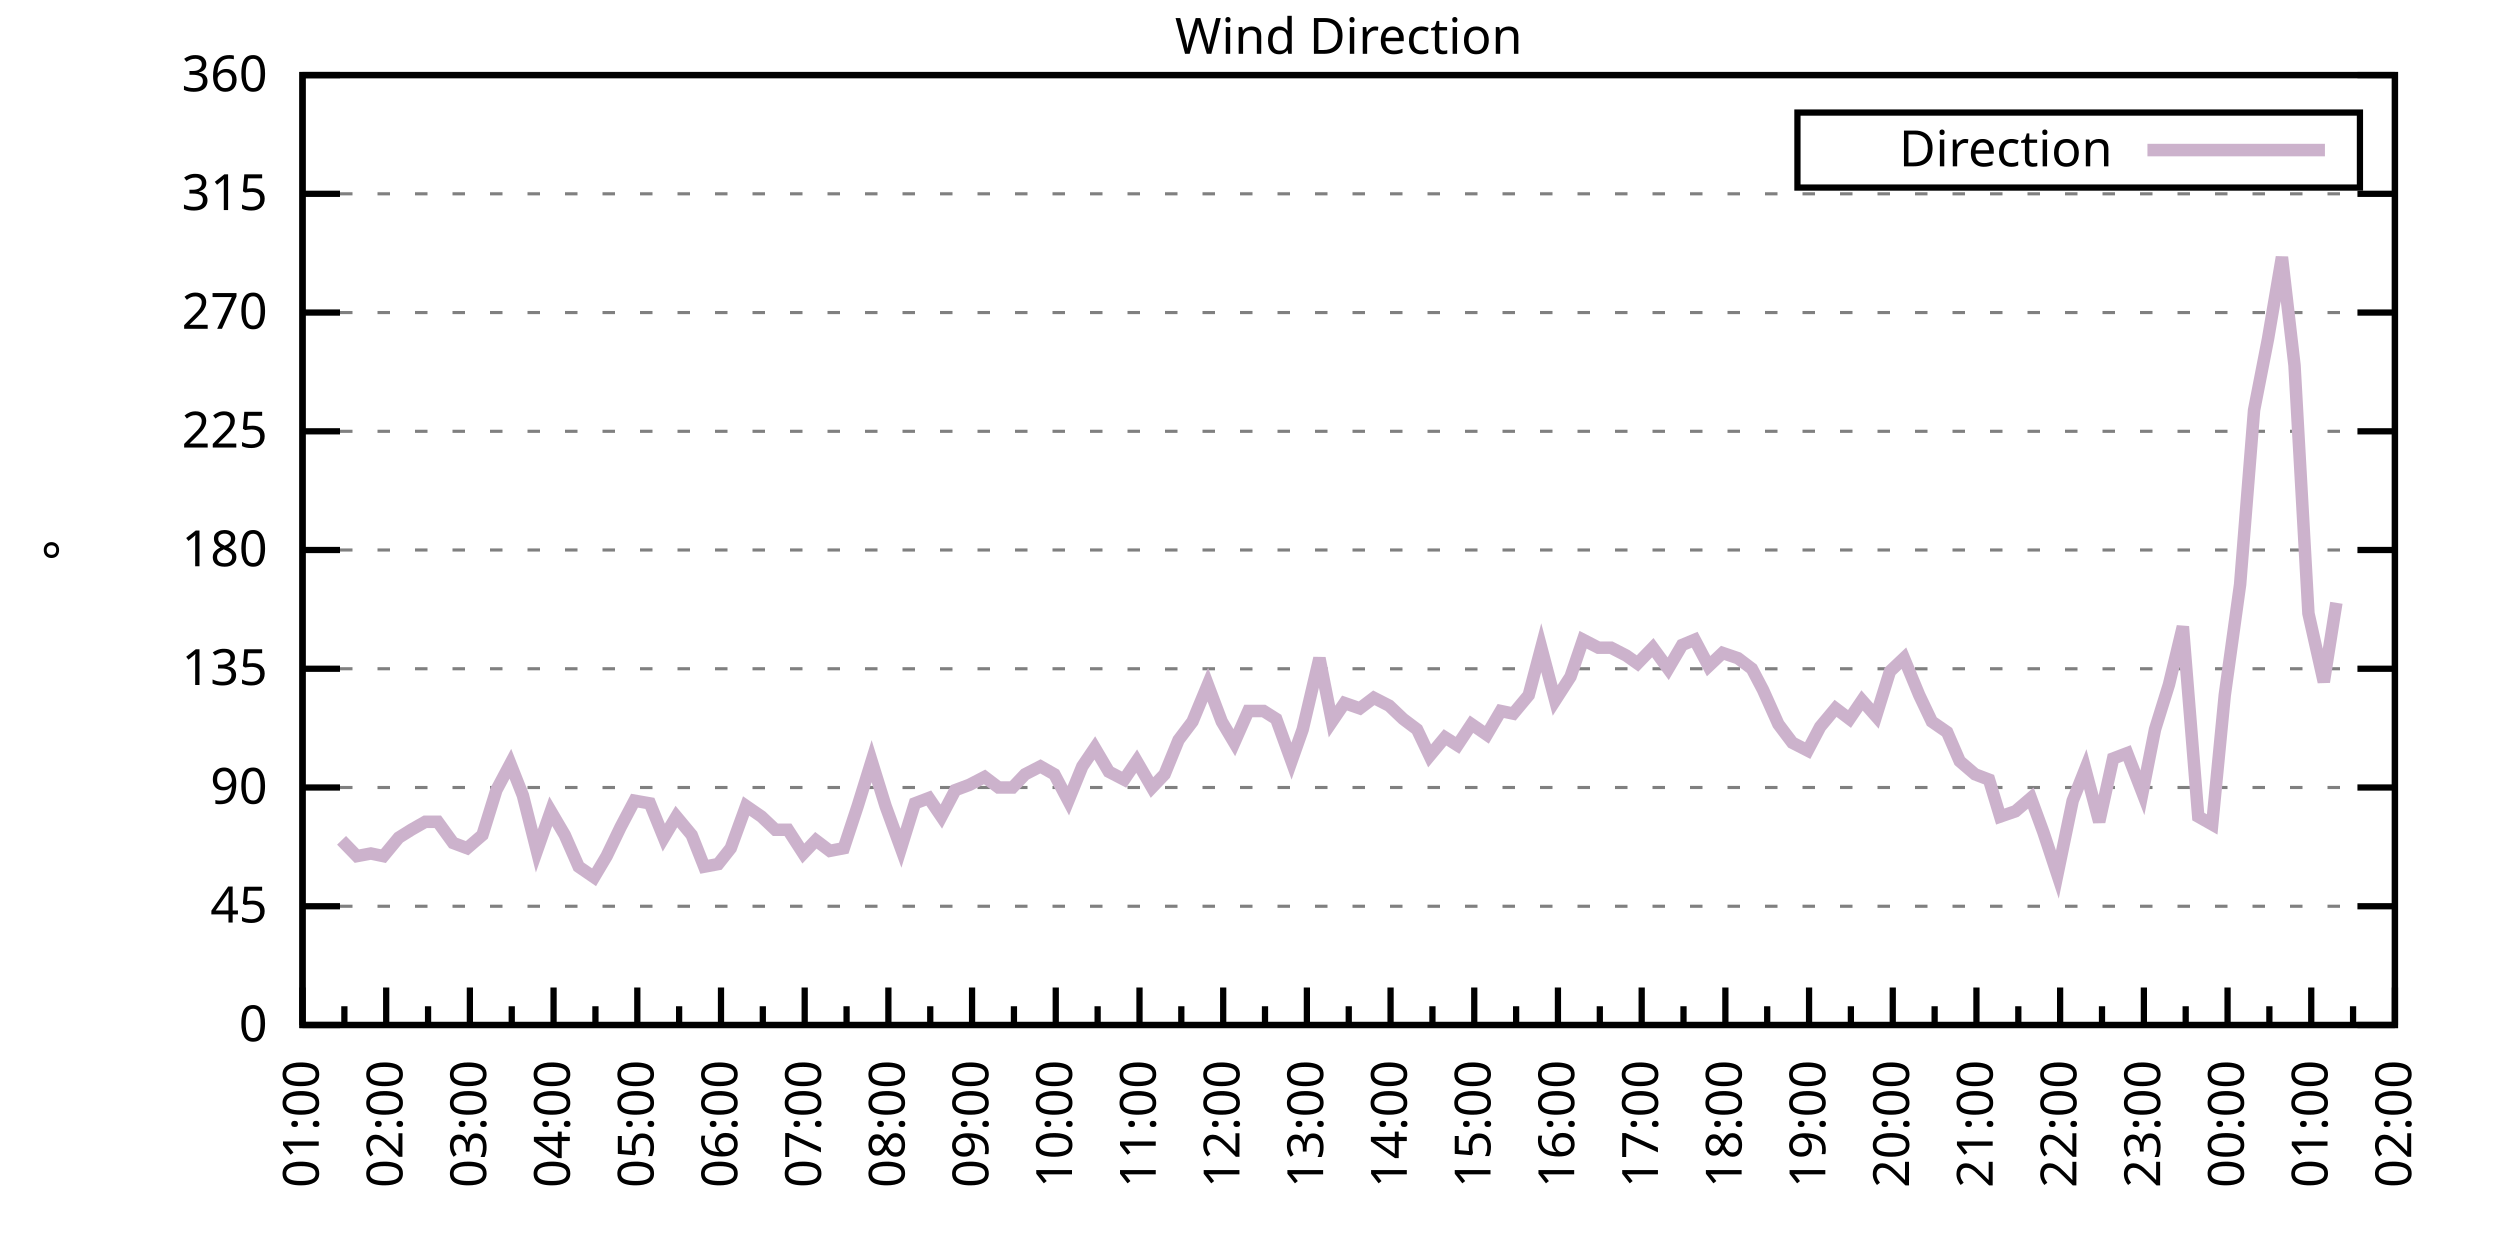
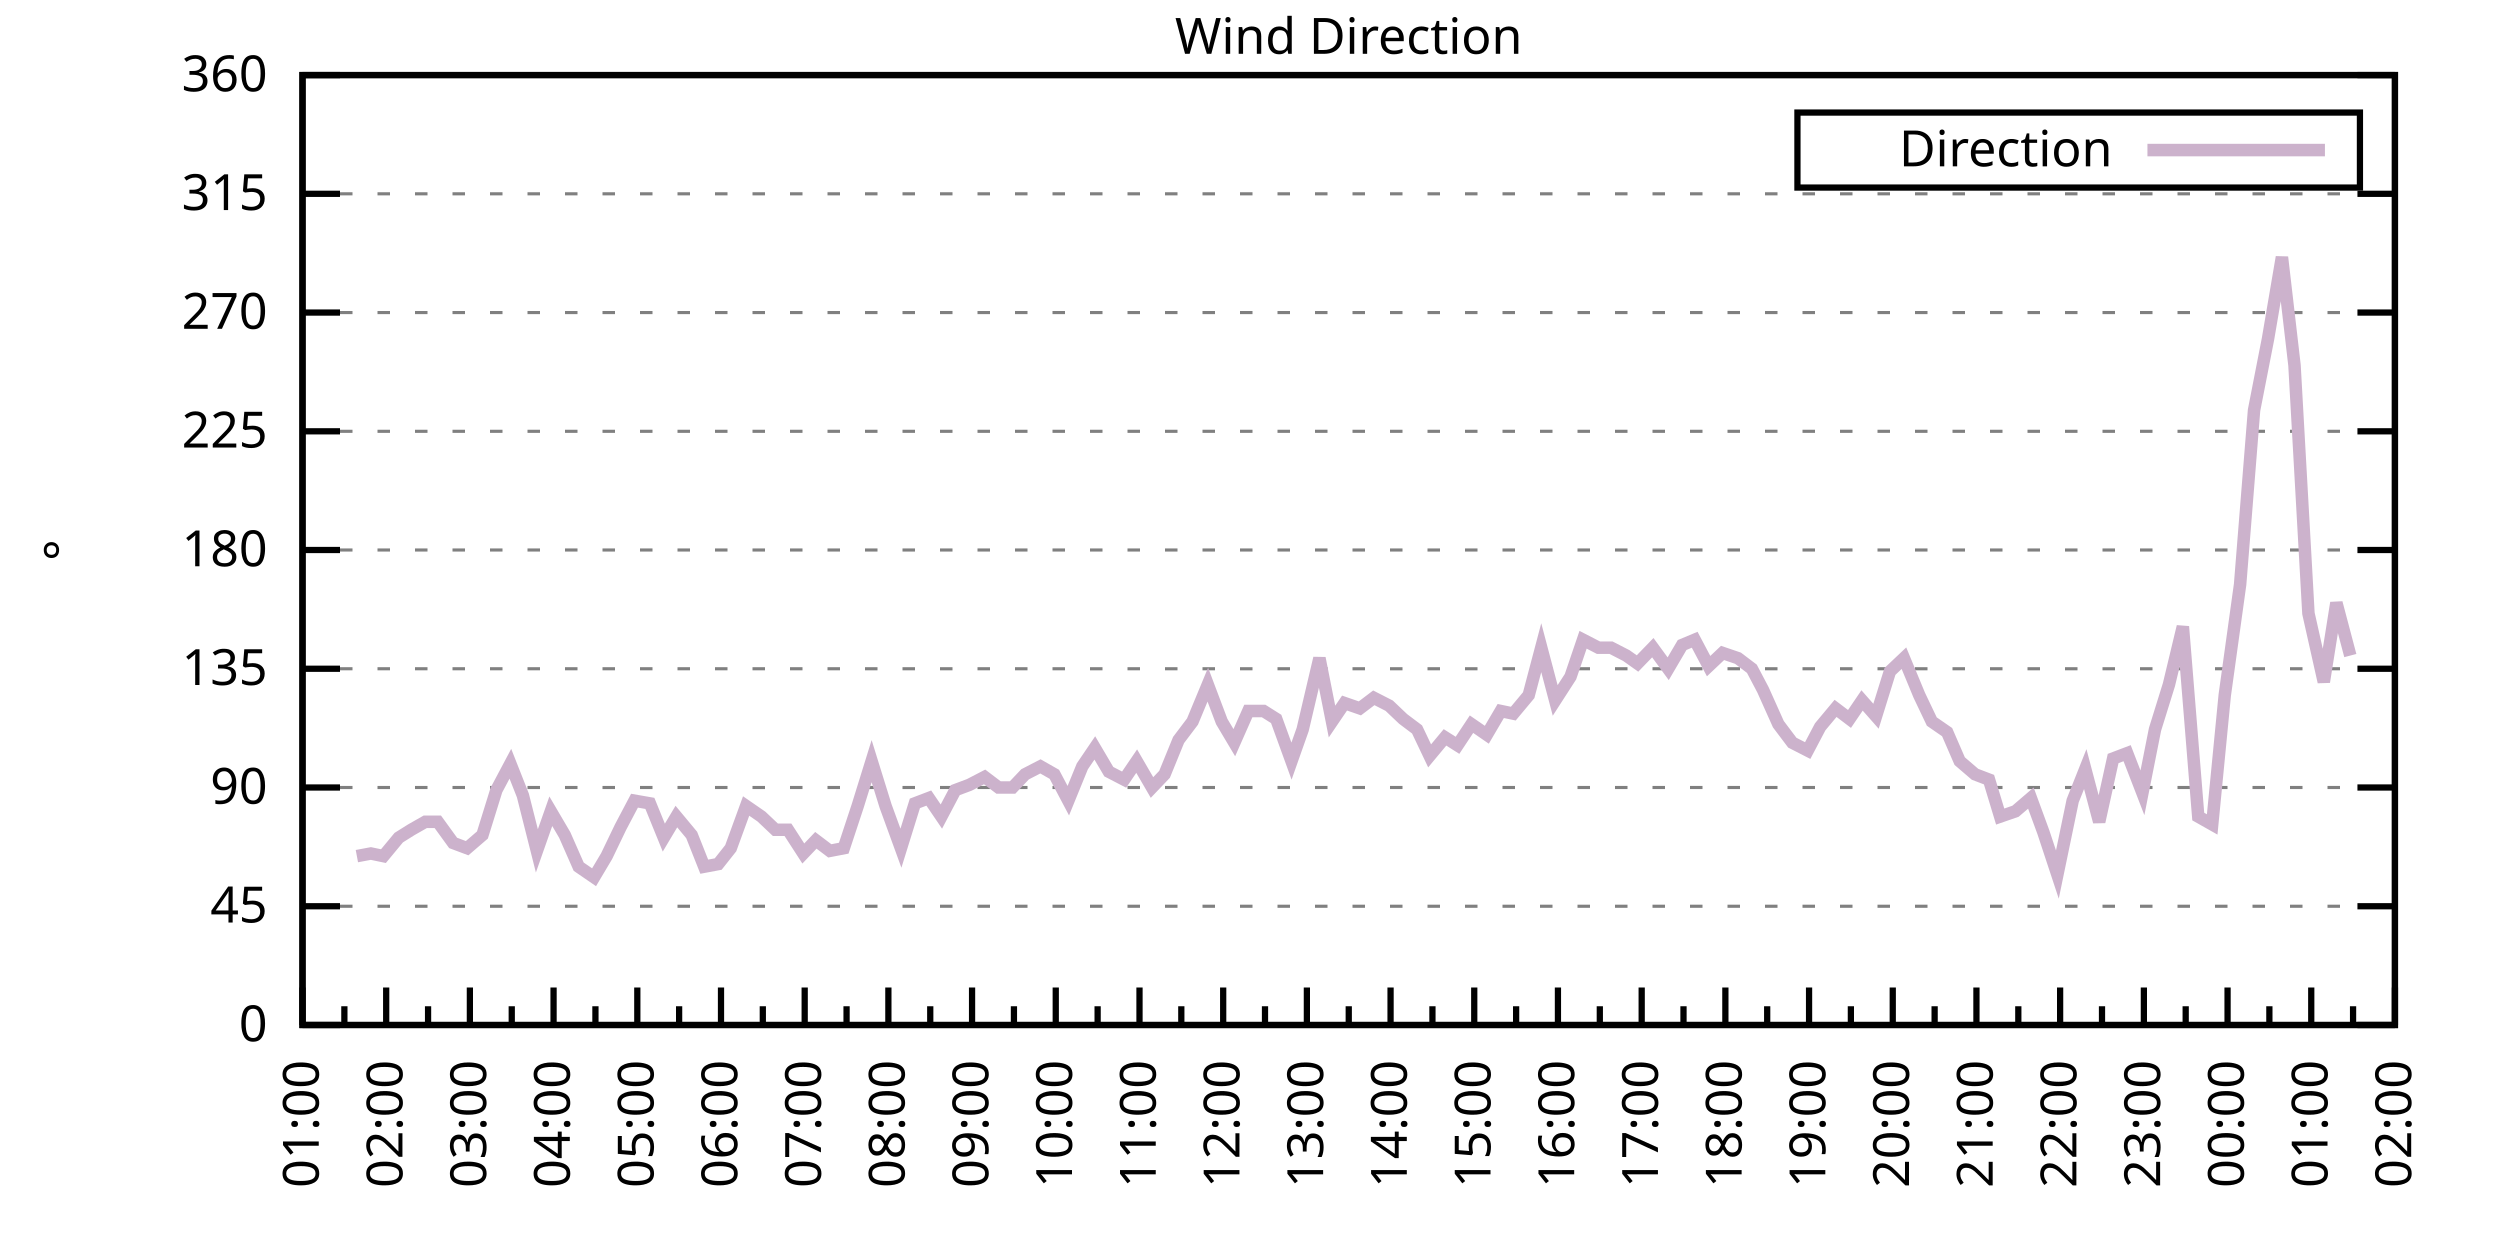
<svg xmlns="http://www.w3.org/2000/svg" xmlns:xlink="http://www.w3.org/1999/xlink" width="400" height="200" viewBox="0 0 400 200">
  <g id="gnuplot_canvas">
    <rect x="0" y="0" width="400" height="200" fill="none" />
    <defs>
      <circle id="gpDot" r="0.5" stroke-width="0.5" stroke="currentColor" />
      <path id="gpPt0" stroke-width="0.333" stroke="currentColor" d="M-1,0 h2 M0,-1 v2" />
      <path id="gpPt1" stroke-width="0.333" stroke="currentColor" d="M-1,-1 L1,1 M1,-1 L-1,1" />
      <path id="gpPt2" stroke-width="0.333" stroke="currentColor" d="M-1,0 L1,0 M0,-1 L0,1 M-1,-1 L1,1 M-1,1 L1,-1" />
      <rect id="gpPt3" stroke-width="0.333" stroke="currentColor" x="-1" y="-1" width="2" height="2" />
      <rect id="gpPt4" stroke-width="0.333" stroke="currentColor" fill="currentColor" x="-1" y="-1" width="2" height="2" />
      <circle id="gpPt5" stroke-width="0.333" stroke="currentColor" cx="0" cy="0" r="1" />
      <use xlink:href="#gpPt5" id="gpPt6" fill="currentColor" stroke="none" />
      <path id="gpPt7" stroke-width="0.333" stroke="currentColor" d="M0,-1.33 L-1.33,0.67 L1.33,0.67 z" />
      <use xlink:href="#gpPt7" id="gpPt8" fill="currentColor" stroke="none" />
      <use xlink:href="#gpPt7" id="gpPt9" stroke="currentColor" transform="rotate(180)" />
      <use xlink:href="#gpPt9" id="gpPt10" fill="currentColor" stroke="none" />
      <use xlink:href="#gpPt3" id="gpPt11" stroke="currentColor" transform="rotate(45)" />
      <use xlink:href="#gpPt11" id="gpPt12" fill="currentColor" stroke="none" />
      <path id="gpPt13" stroke-width="0.333" stroke="currentColor" d="M0,1.330 L1.265,0.411 L0.782,-1.067 L-0.782,-1.076 L-1.265,0.411 z" />
      <use xlink:href="#gpPt13" id="gpPt14" fill="currentColor" stroke="none" />
      <filter id="textbox" filterUnits="objectBoundingBox" x="0" y="0" height="1" width="1">
        <feFlood flood-color="white" flood-opacity="1" result="bgnd" />
        <feComposite in="SourceGraphic" in2="bgnd" operator="atop" />
      </filter>
      <filter id="greybox" filterUnits="objectBoundingBox" x="0" y="0" height="1" width="1">
        <feFlood flood-color="lightgrey" flood-opacity="1" result="grey" />
        <feComposite in="SourceGraphic" in2="grey" operator="atop" />
      </filter>
    </defs>
    <g fill="none" color="white" stroke="currentColor" stroke-width="1.00" stroke-linecap="butt" stroke-linejoin="miter">
</g>
    <g fill="none" color="black" stroke="currentColor" stroke-width="1.00" stroke-linecap="butt" stroke-linejoin="miter">
      <g stroke="none" shape-rendering="crispEdges">
        <polygon fill="rgb(255, 255, 255)" points="48.40,164.00 383.18,164.00 383.18,12.02 48.40,12.02 " />
      </g>
    </g>
    <g fill="none" color="black" stroke="currentColor" stroke-width="1.00" stroke-linecap="butt" stroke-linejoin="miter">
</g>
    <g fill="none" color="black" stroke="black" stroke-width="0.50" stroke-linecap="butt" stroke-linejoin="miter">
</g>
    <g fill="none" color="gray" stroke="currentColor" stroke-width="0.50" stroke-linecap="butt" stroke-linejoin="miter">
      <path stroke="gray" stroke-dasharray="2,4" class="gridline" d="M48.40,164.00 L383.19,164.00  " />
    </g>
    <g fill="none" color="gray" stroke="gray" stroke-width="1.00" stroke-linecap="butt" stroke-linejoin="miter">
</g>
    <g fill="none" color="black" stroke="currentColor" stroke-width="1.00" stroke-linecap="butt" stroke-linejoin="miter">
      <path stroke="black" d="M48.40,164.00 L54.40,164.00 M383.19,164.00 L377.19,164.00  " />
      <g transform="translate(42.80,166.60)" stroke="none" fill="black" font-family="Sans" font-size="8.00" text-anchor="end">
        <text>
          <tspan font-family="Sans"> 0</tspan>
        </text>
      </g>
    </g>
    <g fill="none" color="black" stroke="currentColor" stroke-width="1.00" stroke-linecap="butt" stroke-linejoin="miter">
</g>
    <g fill="none" color="black" stroke="black" stroke-width="0.50" stroke-linecap="butt" stroke-linejoin="miter">
</g>
    <g fill="none" color="gray" stroke="currentColor" stroke-width="0.50" stroke-linecap="butt" stroke-linejoin="miter">
      <path stroke="gray" stroke-dasharray="2,4" class="gridline" d="M48.40,145.00 L383.19,145.00  " />
    </g>
    <g fill="none" color="gray" stroke="gray" stroke-width="1.00" stroke-linecap="butt" stroke-linejoin="miter">
</g>
    <g fill="none" color="black" stroke="currentColor" stroke-width="1.00" stroke-linecap="butt" stroke-linejoin="miter">
      <path stroke="black" d="M48.40,145.00 L54.40,145.00 M383.19,145.00 L377.19,145.00  " />
      <g transform="translate(42.80,147.60)" stroke="none" fill="black" font-family="Sans" font-size="8.00" text-anchor="end">
        <text>
          <tspan font-family="Sans"> 45</tspan>
        </text>
      </g>
    </g>
    <g fill="none" color="black" stroke="currentColor" stroke-width="1.00" stroke-linecap="butt" stroke-linejoin="miter">
</g>
    <g fill="none" color="black" stroke="black" stroke-width="0.50" stroke-linecap="butt" stroke-linejoin="miter">
</g>
    <g fill="none" color="gray" stroke="currentColor" stroke-width="0.50" stroke-linecap="butt" stroke-linejoin="miter">
      <path stroke="gray" stroke-dasharray="2,4" class="gridline" d="M48.40,126.00 L383.19,126.00  " />
    </g>
    <g fill="none" color="gray" stroke="gray" stroke-width="1.00" stroke-linecap="butt" stroke-linejoin="miter">
</g>
    <g fill="none" color="black" stroke="currentColor" stroke-width="1.00" stroke-linecap="butt" stroke-linejoin="miter">
      <path stroke="black" d="M48.40,126.00 L54.40,126.00 M383.19,126.00 L377.19,126.00  " />
      <g transform="translate(42.80,128.60)" stroke="none" fill="black" font-family="Sans" font-size="8.00" text-anchor="end">
        <text>
          <tspan font-family="Sans"> 90</tspan>
        </text>
      </g>
    </g>
    <g fill="none" color="black" stroke="currentColor" stroke-width="1.00" stroke-linecap="butt" stroke-linejoin="miter">
</g>
    <g fill="none" color="black" stroke="black" stroke-width="0.50" stroke-linecap="butt" stroke-linejoin="miter">
</g>
    <g fill="none" color="gray" stroke="currentColor" stroke-width="0.50" stroke-linecap="butt" stroke-linejoin="miter">
      <path stroke="gray" stroke-dasharray="2,4" class="gridline" d="M48.40,107.00 L383.19,107.00  " />
    </g>
    <g fill="none" color="gray" stroke="gray" stroke-width="1.00" stroke-linecap="butt" stroke-linejoin="miter">
</g>
    <g fill="none" color="black" stroke="currentColor" stroke-width="1.00" stroke-linecap="butt" stroke-linejoin="miter">
      <path stroke="black" d="M48.40,107.00 L54.40,107.00 M383.19,107.00 L377.19,107.00  " />
      <g transform="translate(42.80,109.60)" stroke="none" fill="black" font-family="Sans" font-size="8.00" text-anchor="end">
        <text>
          <tspan font-family="Sans"> 135</tspan>
        </text>
      </g>
    </g>
    <g fill="none" color="black" stroke="currentColor" stroke-width="1.00" stroke-linecap="butt" stroke-linejoin="miter">
</g>
    <g fill="none" color="black" stroke="black" stroke-width="0.50" stroke-linecap="butt" stroke-linejoin="miter">
</g>
    <g fill="none" color="gray" stroke="currentColor" stroke-width="0.50" stroke-linecap="butt" stroke-linejoin="miter">
      <path stroke="gray" stroke-dasharray="2,4" class="gridline" d="M48.40,88.00 L383.19,88.00  " />
    </g>
    <g fill="none" color="gray" stroke="gray" stroke-width="1.00" stroke-linecap="butt" stroke-linejoin="miter">
</g>
    <g fill="none" color="black" stroke="currentColor" stroke-width="1.00" stroke-linecap="butt" stroke-linejoin="miter">
      <path stroke="black" d="M48.40,88.00 L54.40,88.00 M383.19,88.00 L377.19,88.00  " />
      <g transform="translate(42.80,90.60)" stroke="none" fill="black" font-family="Sans" font-size="8.00" text-anchor="end">
        <text>
          <tspan font-family="Sans"> 180</tspan>
        </text>
      </g>
    </g>
    <g fill="none" color="black" stroke="currentColor" stroke-width="1.00" stroke-linecap="butt" stroke-linejoin="miter">
</g>
    <g fill="none" color="black" stroke="black" stroke-width="0.50" stroke-linecap="butt" stroke-linejoin="miter">
</g>
    <g fill="none" color="gray" stroke="currentColor" stroke-width="0.50" stroke-linecap="butt" stroke-linejoin="miter">
      <path stroke="gray" stroke-dasharray="2,4" class="gridline" d="M48.40,69.01 L383.19,69.01  " />
    </g>
    <g fill="none" color="gray" stroke="gray" stroke-width="1.00" stroke-linecap="butt" stroke-linejoin="miter">
</g>
    <g fill="none" color="black" stroke="currentColor" stroke-width="1.00" stroke-linecap="butt" stroke-linejoin="miter">
      <path stroke="black" d="M48.40,69.01 L54.40,69.01 M383.19,69.01 L377.19,69.01  " />
      <g transform="translate(42.80,71.61)" stroke="none" fill="black" font-family="Sans" font-size="8.00" text-anchor="end">
        <text>
          <tspan font-family="Sans"> 225</tspan>
        </text>
      </g>
    </g>
    <g fill="none" color="black" stroke="currentColor" stroke-width="1.00" stroke-linecap="butt" stroke-linejoin="miter">
</g>
    <g fill="none" color="black" stroke="black" stroke-width="0.50" stroke-linecap="butt" stroke-linejoin="miter">
</g>
    <g fill="none" color="gray" stroke="currentColor" stroke-width="0.50" stroke-linecap="butt" stroke-linejoin="miter">
      <path stroke="gray" stroke-dasharray="2,4" class="gridline" d="M48.40,50.01 L383.19,50.01  " />
    </g>
    <g fill="none" color="gray" stroke="gray" stroke-width="1.00" stroke-linecap="butt" stroke-linejoin="miter">
</g>
    <g fill="none" color="black" stroke="currentColor" stroke-width="1.00" stroke-linecap="butt" stroke-linejoin="miter">
      <path stroke="black" d="M48.40,50.01 L54.40,50.01 M383.19,50.01 L377.19,50.01  " />
      <g transform="translate(42.80,52.61)" stroke="none" fill="black" font-family="Sans" font-size="8.00" text-anchor="end">
        <text>
          <tspan font-family="Sans"> 270</tspan>
        </text>
      </g>
    </g>
    <g fill="none" color="black" stroke="currentColor" stroke-width="1.00" stroke-linecap="butt" stroke-linejoin="miter">
</g>
    <g fill="none" color="black" stroke="black" stroke-width="0.50" stroke-linecap="butt" stroke-linejoin="miter">
</g>
    <g fill="none" color="gray" stroke="currentColor" stroke-width="0.50" stroke-linecap="butt" stroke-linejoin="miter">
      <path stroke="gray" stroke-dasharray="2,4" class="gridline" d="M48.40,31.01 L383.19,31.01  " />
    </g>
    <g fill="none" color="gray" stroke="gray" stroke-width="1.00" stroke-linecap="butt" stroke-linejoin="miter">
</g>
    <g fill="none" color="black" stroke="currentColor" stroke-width="1.00" stroke-linecap="butt" stroke-linejoin="miter">
      <path stroke="black" d="M48.40,31.01 L54.40,31.01 M383.19,31.01 L377.19,31.01  " />
      <g transform="translate(42.80,33.61)" stroke="none" fill="black" font-family="Sans" font-size="8.00" text-anchor="end">
        <text>
          <tspan font-family="Sans"> 315</tspan>
        </text>
      </g>
    </g>
    <g fill="none" color="black" stroke="currentColor" stroke-width="1.00" stroke-linecap="butt" stroke-linejoin="miter">
</g>
    <g fill="none" color="black" stroke="black" stroke-width="0.50" stroke-linecap="butt" stroke-linejoin="miter">
</g>
    <g fill="none" color="gray" stroke="currentColor" stroke-width="0.50" stroke-linecap="butt" stroke-linejoin="miter">
      <path stroke="gray" stroke-dasharray="2,4" class="gridline" d="M48.40,12.01 L383.19,12.01  " />
    </g>
    <g fill="none" color="gray" stroke="gray" stroke-width="1.00" stroke-linecap="butt" stroke-linejoin="miter">
</g>
    <g fill="none" color="black" stroke="currentColor" stroke-width="1.00" stroke-linecap="butt" stroke-linejoin="miter">
      <path stroke="black" d="M48.40,12.01 L54.40,12.01 M383.19,12.01 L377.19,12.01  " />
      <g transform="translate(42.80,14.61)" stroke="none" fill="black" font-family="Sans" font-size="8.00" text-anchor="end">
        <text>
          <tspan font-family="Sans"> 360</tspan>
        </text>
      </g>
    </g>
    <g fill="none" color="black" stroke="currentColor" stroke-width="1.00" stroke-linecap="butt" stroke-linejoin="miter">
      <path stroke="black" d="M48.40,164.00 L48.40,158.00  " />
      <g transform="translate(51.00,169.60) rotate(270)" stroke="none" fill="black" font-family="Sans" font-size="8.00" text-anchor="end">
        <text>
          <tspan font-family="Sans">01:00</tspan>
        </text>
      </g>
    </g>
    <g fill="none" color="black" stroke="currentColor" stroke-width="1.00" stroke-linecap="butt" stroke-linejoin="miter">
      <path stroke="black" d="M55.10,164.00 L55.10,161.00 M61.79,164.00 L61.79,158.00  " />
      <g transform="translate(64.39,169.60) rotate(270)" stroke="none" fill="black" font-family="Sans" font-size="8.00" text-anchor="end">
        <text>
          <tspan font-family="Sans">02:00</tspan>
        </text>
      </g>
    </g>
    <g fill="none" color="black" stroke="currentColor" stroke-width="1.00" stroke-linecap="butt" stroke-linejoin="miter">
      <path stroke="black" d="M68.49,164.00 L68.49,161.00 M75.18,164.00 L75.18,158.00  " />
      <g transform="translate(77.78,169.60) rotate(270)" stroke="none" fill="black" font-family="Sans" font-size="8.00" text-anchor="end">
        <text>
          <tspan font-family="Sans">03:00</tspan>
        </text>
      </g>
    </g>
    <g fill="none" color="black" stroke="currentColor" stroke-width="1.00" stroke-linecap="butt" stroke-linejoin="miter">
      <path stroke="black" d="M81.88,164.00 L81.88,161.00 M88.57,164.00 L88.57,158.00  " />
      <g transform="translate(91.17,169.60) rotate(270)" stroke="none" fill="black" font-family="Sans" font-size="8.00" text-anchor="end">
        <text>
          <tspan font-family="Sans">04:00</tspan>
        </text>
      </g>
    </g>
    <g fill="none" color="black" stroke="currentColor" stroke-width="1.00" stroke-linecap="butt" stroke-linejoin="miter">
      <path stroke="black" d="M95.27,164.00 L95.27,161.00 M101.97,164.00 L101.97,158.00  " />
      <g transform="translate(104.57,169.60) rotate(270)" stroke="none" fill="black" font-family="Sans" font-size="8.00" text-anchor="end">
        <text>
          <tspan font-family="Sans">05:00</tspan>
        </text>
      </g>
    </g>
    <g fill="none" color="black" stroke="currentColor" stroke-width="1.00" stroke-linecap="butt" stroke-linejoin="miter">
      <path stroke="black" d="M108.66,164.00 L108.66,161.00 M115.36,164.00 L115.36,158.00  " />
      <g transform="translate(117.96,169.60) rotate(270)" stroke="none" fill="black" font-family="Sans" font-size="8.00" text-anchor="end">
        <text>
          <tspan font-family="Sans">06:00</tspan>
        </text>
      </g>
    </g>
    <g fill="none" color="black" stroke="currentColor" stroke-width="1.00" stroke-linecap="butt" stroke-linejoin="miter">
      <path stroke="black" d="M122.05,164.00 L122.05,161.00 M128.75,164.00 L128.75,158.00  " />
      <g transform="translate(131.35,169.60) rotate(270)" stroke="none" fill="black" font-family="Sans" font-size="8.00" text-anchor="end">
        <text>
          <tspan font-family="Sans">07:00</tspan>
        </text>
      </g>
    </g>
    <g fill="none" color="black" stroke="currentColor" stroke-width="1.00" stroke-linecap="butt" stroke-linejoin="miter">
      <path stroke="black" d="M135.45,164.00 L135.45,161.00 M142.14,164.00 L142.14,158.00  " />
      <g transform="translate(144.74,169.60) rotate(270)" stroke="none" fill="black" font-family="Sans" font-size="8.00" text-anchor="end">
        <text>
          <tspan font-family="Sans">08:00</tspan>
        </text>
      </g>
    </g>
    <g fill="none" color="black" stroke="currentColor" stroke-width="1.00" stroke-linecap="butt" stroke-linejoin="miter">
      <path stroke="black" d="M148.84,164.00 L148.84,161.00 M155.53,164.00 L155.53,158.00  " />
      <g transform="translate(158.13,169.60) rotate(270)" stroke="none" fill="black" font-family="Sans" font-size="8.00" text-anchor="end">
        <text>
          <tspan font-family="Sans">09:00</tspan>
        </text>
      </g>
    </g>
    <g fill="none" color="black" stroke="currentColor" stroke-width="1.00" stroke-linecap="butt" stroke-linejoin="miter">
      <path stroke="black" d="M162.23,164.00 L162.23,161.00 M168.92,164.00 L168.92,158.00  " />
      <g transform="translate(171.52,169.60) rotate(270)" stroke="none" fill="black" font-family="Sans" font-size="8.00" text-anchor="end">
        <text>
          <tspan font-family="Sans">10:00</tspan>
        </text>
      </g>
    </g>
    <g fill="none" color="black" stroke="currentColor" stroke-width="1.00" stroke-linecap="butt" stroke-linejoin="miter">
      <path stroke="black" d="M175.62,164.00 L175.62,161.00 M182.32,164.00 L182.32,158.00  " />
      <g transform="translate(184.92,169.60) rotate(270)" stroke="none" fill="black" font-family="Sans" font-size="8.00" text-anchor="end">
        <text>
          <tspan font-family="Sans">11:00</tspan>
        </text>
      </g>
    </g>
    <g fill="none" color="black" stroke="currentColor" stroke-width="1.00" stroke-linecap="butt" stroke-linejoin="miter">
      <path stroke="black" d="M189.01,164.00 L189.01,161.00 M195.71,164.00 L195.71,158.00  " />
      <g transform="translate(198.31,169.60) rotate(270)" stroke="none" fill="black" font-family="Sans" font-size="8.00" text-anchor="end">
        <text>
          <tspan font-family="Sans">12:00</tspan>
        </text>
      </g>
    </g>
    <g fill="none" color="black" stroke="currentColor" stroke-width="1.00" stroke-linecap="butt" stroke-linejoin="miter">
      <path stroke="black" d="M202.40,164.00 L202.40,161.00 M209.10,164.00 L209.10,158.00  " />
      <g transform="translate(211.70,169.60) rotate(270)" stroke="none" fill="black" font-family="Sans" font-size="8.00" text-anchor="end">
        <text>
          <tspan font-family="Sans">13:00</tspan>
        </text>
      </g>
    </g>
    <g fill="none" color="black" stroke="currentColor" stroke-width="1.00" stroke-linecap="butt" stroke-linejoin="miter">
      <path stroke="black" d="M215.80,164.00 L215.80,161.00 M222.49,164.00 L222.49,158.00  " />
      <g transform="translate(225.09,169.60) rotate(270)" stroke="none" fill="black" font-family="Sans" font-size="8.00" text-anchor="end">
        <text>
          <tspan font-family="Sans">14:00</tspan>
        </text>
      </g>
    </g>
    <g fill="none" color="black" stroke="currentColor" stroke-width="1.00" stroke-linecap="butt" stroke-linejoin="miter">
      <path stroke="black" d="M229.19,164.00 L229.19,161.00 M235.88,164.00 L235.88,158.00  " />
      <g transform="translate(238.48,169.60) rotate(270)" stroke="none" fill="black" font-family="Sans" font-size="8.00" text-anchor="end">
        <text>
          <tspan font-family="Sans">15:00</tspan>
        </text>
      </g>
    </g>
    <g fill="none" color="black" stroke="currentColor" stroke-width="1.00" stroke-linecap="butt" stroke-linejoin="miter">
      <path stroke="black" d="M242.58,164.00 L242.58,161.00 M249.27,164.00 L249.27,158.00  " />
      <g transform="translate(251.87,169.60) rotate(270)" stroke="none" fill="black" font-family="Sans" font-size="8.00" text-anchor="end">
        <text>
          <tspan font-family="Sans">16:00</tspan>
        </text>
      </g>
    </g>
    <g fill="none" color="black" stroke="currentColor" stroke-width="1.00" stroke-linecap="butt" stroke-linejoin="miter">
      <path stroke="black" d="M255.97,164.00 L255.97,161.00 M262.67,164.00 L262.67,158.00  " />
      <g transform="translate(265.27,169.60) rotate(270)" stroke="none" fill="black" font-family="Sans" font-size="8.00" text-anchor="end">
        <text>
          <tspan font-family="Sans">17:00</tspan>
        </text>
      </g>
    </g>
    <g fill="none" color="black" stroke="currentColor" stroke-width="1.00" stroke-linecap="butt" stroke-linejoin="miter">
      <path stroke="black" d="M269.36,164.00 L269.36,161.00 M276.06,164.00 L276.06,158.00  " />
      <g transform="translate(278.66,169.60) rotate(270)" stroke="none" fill="black" font-family="Sans" font-size="8.00" text-anchor="end">
        <text>
          <tspan font-family="Sans">18:00</tspan>
        </text>
      </g>
    </g>
    <g fill="none" color="black" stroke="currentColor" stroke-width="1.00" stroke-linecap="butt" stroke-linejoin="miter">
      <path stroke="black" d="M282.75,164.00 L282.75,161.00 M289.45,164.00 L289.45,158.00  " />
      <g transform="translate(292.05,169.60) rotate(270)" stroke="none" fill="black" font-family="Sans" font-size="8.00" text-anchor="end">
        <text>
          <tspan font-family="Sans">19:00</tspan>
        </text>
      </g>
    </g>
    <g fill="none" color="black" stroke="currentColor" stroke-width="1.00" stroke-linecap="butt" stroke-linejoin="miter">
      <path stroke="black" d="M296.14,164.00 L296.14,161.00 M302.84,164.00 L302.84,158.00  " />
      <g transform="translate(305.44,169.60) rotate(270)" stroke="none" fill="black" font-family="Sans" font-size="8.00" text-anchor="end">
        <text>
          <tspan font-family="Sans">20:00</tspan>
        </text>
      </g>
    </g>
    <g fill="none" color="black" stroke="currentColor" stroke-width="1.00" stroke-linecap="butt" stroke-linejoin="miter">
      <path stroke="black" d="M309.54,164.00 L309.54,161.00 M316.23,164.00 L316.23,158.00  " />
      <g transform="translate(318.83,169.60) rotate(270)" stroke="none" fill="black" font-family="Sans" font-size="8.00" text-anchor="end">
        <text>
          <tspan font-family="Sans">21:00</tspan>
        </text>
      </g>
    </g>
    <g fill="none" color="black" stroke="currentColor" stroke-width="1.00" stroke-linecap="butt" stroke-linejoin="miter">
      <path stroke="black" d="M322.93,164.00 L322.93,161.00 M329.62,164.00 L329.62,158.00  " />
      <g transform="translate(332.22,169.60) rotate(270)" stroke="none" fill="black" font-family="Sans" font-size="8.00" text-anchor="end">
        <text>
          <tspan font-family="Sans">22:00</tspan>
        </text>
      </g>
    </g>
    <g fill="none" color="black" stroke="currentColor" stroke-width="1.00" stroke-linecap="butt" stroke-linejoin="miter">
      <path stroke="black" d="M336.32,164.00 L336.32,161.00 M343.02,164.00 L343.02,158.00  " />
      <g transform="translate(345.62,169.60) rotate(270)" stroke="none" fill="black" font-family="Sans" font-size="8.00" text-anchor="end">
        <text>
          <tspan font-family="Sans">23:00</tspan>
        </text>
      </g>
    </g>
    <g fill="none" color="black" stroke="currentColor" stroke-width="1.00" stroke-linecap="butt" stroke-linejoin="miter">
      <path stroke="black" d="M349.71,164.00 L349.71,161.00 M356.41,164.00 L356.41,158.00  " />
      <g transform="translate(359.01,169.60) rotate(270)" stroke="none" fill="black" font-family="Sans" font-size="8.00" text-anchor="end">
        <text>
          <tspan font-family="Sans">00:00</tspan>
        </text>
      </g>
    </g>
    <g fill="none" color="black" stroke="currentColor" stroke-width="1.00" stroke-linecap="butt" stroke-linejoin="miter">
      <path stroke="black" d="M363.10,164.00 L363.10,161.00 M369.80,164.00 L369.80,158.00  " />
      <g transform="translate(372.40,169.60) rotate(270)" stroke="none" fill="black" font-family="Sans" font-size="8.00" text-anchor="end">
        <text>
          <tspan font-family="Sans">01:00</tspan>
        </text>
      </g>
    </g>
    <g fill="none" color="black" stroke="currentColor" stroke-width="1.00" stroke-linecap="butt" stroke-linejoin="miter">
      <path stroke="black" d="M376.49,164.00 L376.49,161.00 M383.19,164.00 L383.19,158.00  " />
      <g transform="translate(385.79,169.60) rotate(270)" stroke="none" fill="black" font-family="Sans" font-size="8.00" text-anchor="end">
        <text>
          <tspan font-family="Sans">02:00</tspan>
        </text>
      </g>
    </g>
    <g fill="none" color="black" stroke="currentColor" stroke-width="1.00" stroke-linecap="butt" stroke-linejoin="miter">
</g>
    <g fill="none" color="black" stroke="currentColor" stroke-width="1.00" stroke-linecap="butt" stroke-linejoin="miter">
      <path stroke="black" d="M48.40,12.01 L48.40,164.00 L383.19,164.00 L383.19,12.01 L48.40,12.01 Z  " />
    </g>
    <g fill="none" color="black" stroke="currentColor" stroke-width="1.00" stroke-linecap="butt" stroke-linejoin="miter">
      <g transform="translate(12.80,88.01) rotate(270)" stroke="none" fill="black" font-family="Sans" font-size="8.00" text-anchor="middle">
        <text>
          <tspan font-family="Sans">°</tspan>
        </text>
      </g>
    </g>
    <g fill="none" color="black" stroke="currentColor" stroke-width="1.00" stroke-linecap="butt" stroke-linejoin="miter">
</g>
    <g fill="none" color="black" stroke="currentColor" stroke-width="1.00" stroke-linecap="butt" stroke-linejoin="miter">
      <path stroke="black" d="M287.59,30.01 L287.59,18.01 L377.59,18.01 L377.59,30.01 L287.59,30.01 Z  " />
    </g>
    <g id="Wind_direction_plot_1">
      <g fill="none" color="white" stroke="black" stroke-width="2.00" stroke-linecap="butt" stroke-linejoin="miter">
</g>
      <g fill="none" color="black" stroke="currentColor" stroke-width="2.00" stroke-linecap="butt" stroke-linejoin="miter">
        <g transform="translate(337.99,26.61)" stroke="none" fill="black" font-family="Sans" font-size="8.00" text-anchor="end">
          <text>
            <tspan font-family="Sans">Direction</tspan>
          </text>
        </g>
      </g>
      <g fill="none" color="black" stroke="currentColor" stroke-width="2.00" stroke-linecap="butt" stroke-linejoin="miter">
-         <path stroke="rgb(204, 178, 204)" d="M343.59,24.01 L371.99,24.01 M54.65,134.45 L57.10,136.98 L59.34,136.56 L61.35,136.98 L63.80,134.02 L65.81,132.76   L68.04,131.49 L70.05,131.49 L72.50,134.87 L74.74,135.71 L77.19,133.60 L79.42,126.42 L81.66,122.20 L83.66,127.27   L85.90,136.14 L88.13,129.80 L90.36,133.60 L92.59,138.67 L95.05,140.36 L97.06,136.98 L99.29,132.34 L101.52,128.11   L103.98,128.54 L106.21,134.02 L108.22,130.65 L110.67,133.60 L112.68,138.67 L114.91,138.25 L116.92,135.71 L119.38,128.96   L121.83,130.65 L124.06,132.76 L126.07,132.76 L128.53,136.56 L130.54,134.45 L132.77,136.14 L135.00,135.71 L137.23,128.96   L139.46,121.78 L141.69,128.96 L144.15,135.71 L146.38,128.54 L148.61,127.69 L150.62,130.65 L152.85,126.42 L155.09,125.58   L157.54,124.31 L159.77,126.00 L162.01,126.00 L164.01,123.89 L166.47,122.62 L168.70,123.89 L170.93,128.11 L173.17,122.62   L175.17,119.67 L177.41,123.47 L179.86,124.74 L181.87,121.78 L184.32,126.00 L186.33,123.89 L188.57,118.40 L190.80,115.45   L193.25,109.54 L195.48,115.45 L197.49,118.83 L199.73,113.76 L202.18,113.76 L204.19,115.03 L206.64,121.78 L208.43,116.71   L211.11,105.31 L213.12,115.45 L215.13,112.49 L217.58,113.34 L219.81,111.65 L222.27,112.91 L224.50,115.03 L226.73,116.71   L228.74,120.94 L231.20,117.98 L233.20,119.25 L235.44,115.87 L237.89,117.56 L240.12,113.76 L242.13,114.18 L244.59,111.23   L246.60,103.63 L248.83,112.07 L251.28,108.27 L253.29,102.36 L255.75,103.63 L257.76,103.63 L260.21,104.89 L262.00,106.16   L264.45,103.63 L266.91,107.00 L269.14,103.20 L271.15,102.36 L273.38,106.58 L275.61,104.47 L278.07,105.31 L280.30,107.00   L282.08,110.38 L284.54,115.87 L286.77,118.83 L289.23,120.09 L291.23,116.29 L293.69,113.34 L295.92,115.03 L297.93,112.07   L300.16,114.60 L302.39,107.43 L304.63,105.31 L307.08,111.23 L309.09,115.45 L311.54,117.14 L313.55,121.78 L316.01,123.89   L318.24,124.74 L320.03,130.65 L322.48,129.80 L324.94,127.69 L326.95,133.18 L329.18,139.93 L331.63,128.11 L333.64,123.05   L335.87,131.49 L338.10,121.36 L340.34,120.51 L342.79,126.85 L344.80,116.71 L347.03,109.54 L349.26,100.25 L351.72,130.65   L353.95,131.91 L355.96,111.23 L358.42,93.49 L360.65,65.63 L362.88,54.23 L365.11,41.14 L367.12,58.45 L369.35,98.14   L371.81,109.11 L373.82,96.45  " />
+         <path stroke="rgb(204, 178, 204)" d="M343.59,24.01 L371.99,24.01 M57.10,136.98 L59.34,136.56 L61.35,136.98 L63.80,134.02 L65.81,132.76 L68.04,131.49   L70.05,131.49 L72.50,134.87 L74.74,135.71 L77.19,133.60 L79.42,126.42 L81.66,122.20 L83.66,127.27 L85.90,136.14   L88.13,129.80 L90.36,133.60 L92.59,138.67 L95.05,140.36 L97.06,136.98 L99.29,132.34 L101.52,128.11 L103.98,128.54   L106.21,134.02 L108.22,130.65 L110.67,133.60 L112.68,138.67 L114.91,138.25 L116.92,135.71 L119.38,128.96 L121.83,130.65   L124.06,132.76 L126.07,132.76 L128.53,136.56 L130.54,134.45 L132.77,136.14 L135.00,135.71 L137.23,128.96 L139.46,121.78   L141.69,128.96 L144.15,135.71 L146.38,128.54 L148.61,127.69 L150.62,130.65 L152.85,126.42 L155.09,125.58 L157.54,124.31   L159.77,126.00 L162.01,126.00 L164.01,123.89 L166.47,122.62 L168.70,123.89 L170.93,128.11 L173.17,122.62 L175.17,119.67   L177.41,123.47 L179.86,124.74 L181.87,121.78 L184.32,126.00 L186.33,123.89 L188.57,118.40 L190.80,115.45 L193.25,109.54   L195.48,115.45 L197.49,118.83 L199.73,113.76 L202.18,113.76 L204.19,115.03 L206.64,121.78 L208.43,116.71 L211.11,105.31   L213.12,115.45 L215.13,112.49 L217.58,113.34 L219.81,111.65 L222.27,112.91 L224.50,115.03 L226.73,116.71 L228.74,120.94   L231.20,117.98 L233.20,119.25 L235.44,115.87 L237.89,117.56 L240.12,113.76 L242.13,114.18 L244.59,111.23 L246.60,103.63   L248.83,112.07 L251.28,108.27 L253.29,102.36 L255.75,103.63 L257.76,103.63 L260.21,104.89 L262.00,106.16 L264.45,103.63   L266.91,107.00 L269.14,103.20 L271.15,102.36 L273.38,106.58 L275.61,104.47 L278.07,105.31 L280.30,107.00 L282.08,110.38   L284.54,115.87 L286.77,118.83 L289.23,120.09 L291.23,116.29 L293.69,113.34 L295.92,115.03 L297.93,112.07 L300.16,114.60   L302.39,107.43 L304.63,105.31 L307.08,111.23 L309.09,115.45 L311.54,117.14 L313.55,121.78 L316.01,123.89 L318.24,124.74   L320.03,130.65 L322.48,129.80 L324.94,127.69 L326.95,133.18 L329.18,139.93 L331.63,128.11 L333.64,123.05 L335.87,131.49   L338.10,121.36 L340.34,120.51 L342.79,126.85 L344.80,116.71 L347.03,109.54 L349.26,100.25 L351.72,130.65 L353.95,131.91   L355.96,111.23 L358.42,93.49 L360.65,65.63 L362.88,54.23 L365.11,41.14 L367.12,58.45 L369.35,98.14 L371.81,109.11   L373.82,96.45 L376.05,104.89  " />
      </g>
    </g>
    <g fill="none" color="black" stroke="currentColor" stroke-width="2.00" stroke-linecap="butt" stroke-linejoin="miter">
</g>
    <g fill="none" color="black" stroke="black" stroke-width="1.00" stroke-linecap="butt" stroke-linejoin="miter">
</g>
    <g fill="none" color="black" stroke="currentColor" stroke-width="1.00" stroke-linecap="butt" stroke-linejoin="miter">
      <path stroke="black" d="M48.40,12.01 L48.40,164.00 L383.19,164.00 L383.19,12.01 L48.40,12.01 Z  " />
    </g>
    <g fill="none" color="black" stroke="currentColor" stroke-width="1.00" stroke-linecap="butt" stroke-linejoin="miter">
      <g transform="translate(215.79,8.61)" stroke="none" fill="black" font-family="Sans" font-size="8.00" text-anchor="middle">
        <text>
          <tspan font-family="Sans">Wind Direction</tspan>
        </text>
      </g>
    </g>
    <g fill="none" color="black" stroke="currentColor" stroke-width="1.00" stroke-linecap="butt" stroke-linejoin="miter">
</g>
  </g>
</svg>
